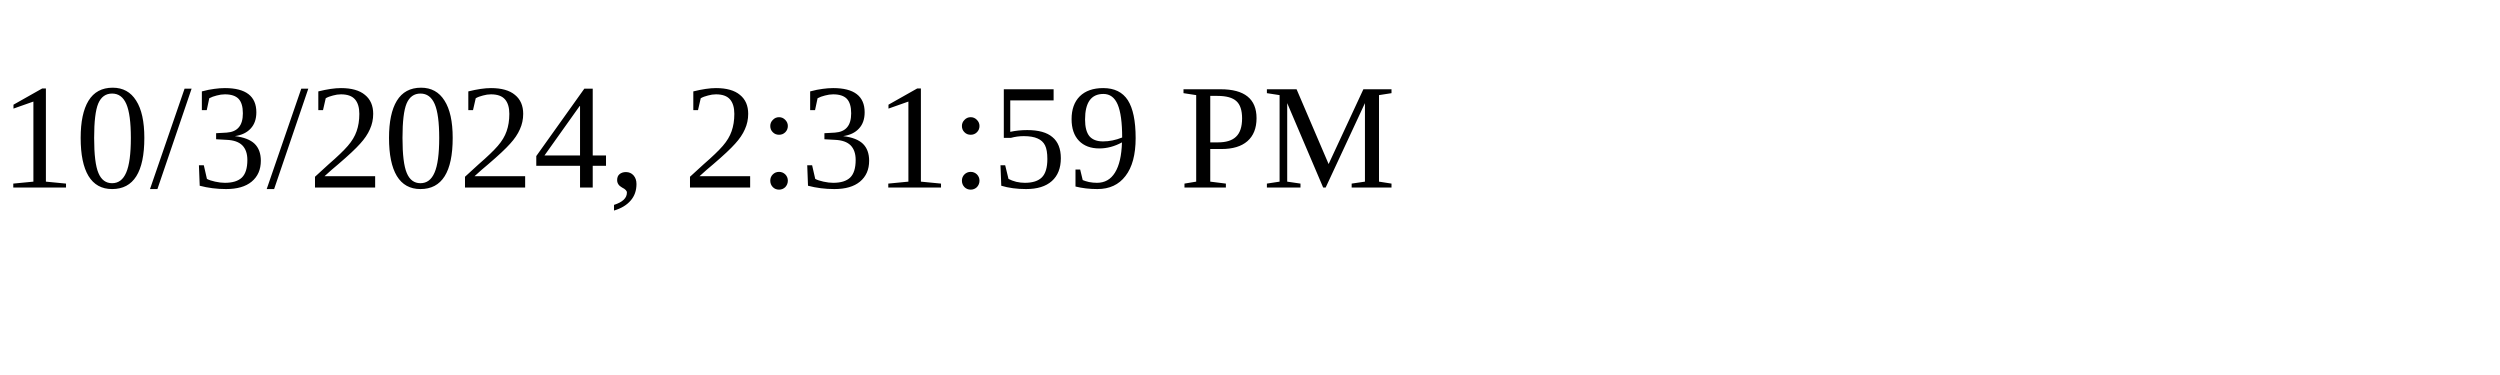
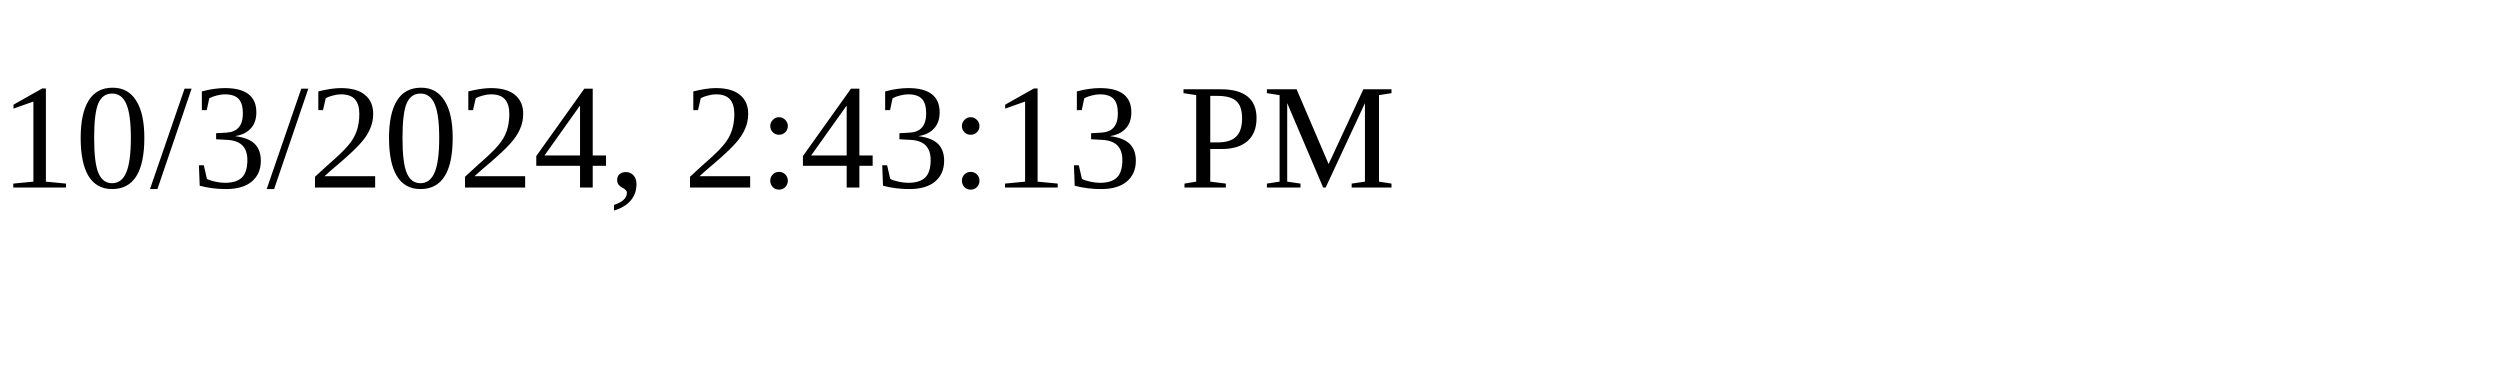
<svg xmlns="http://www.w3.org/2000/svg" height="30" width="200">
-   <text x="0" y="15">10/3/2024, 2:31:59 PM</text>
+   <text x="0" y="15">10/3/2024, 2:43:13 PM</text>
</svg>
